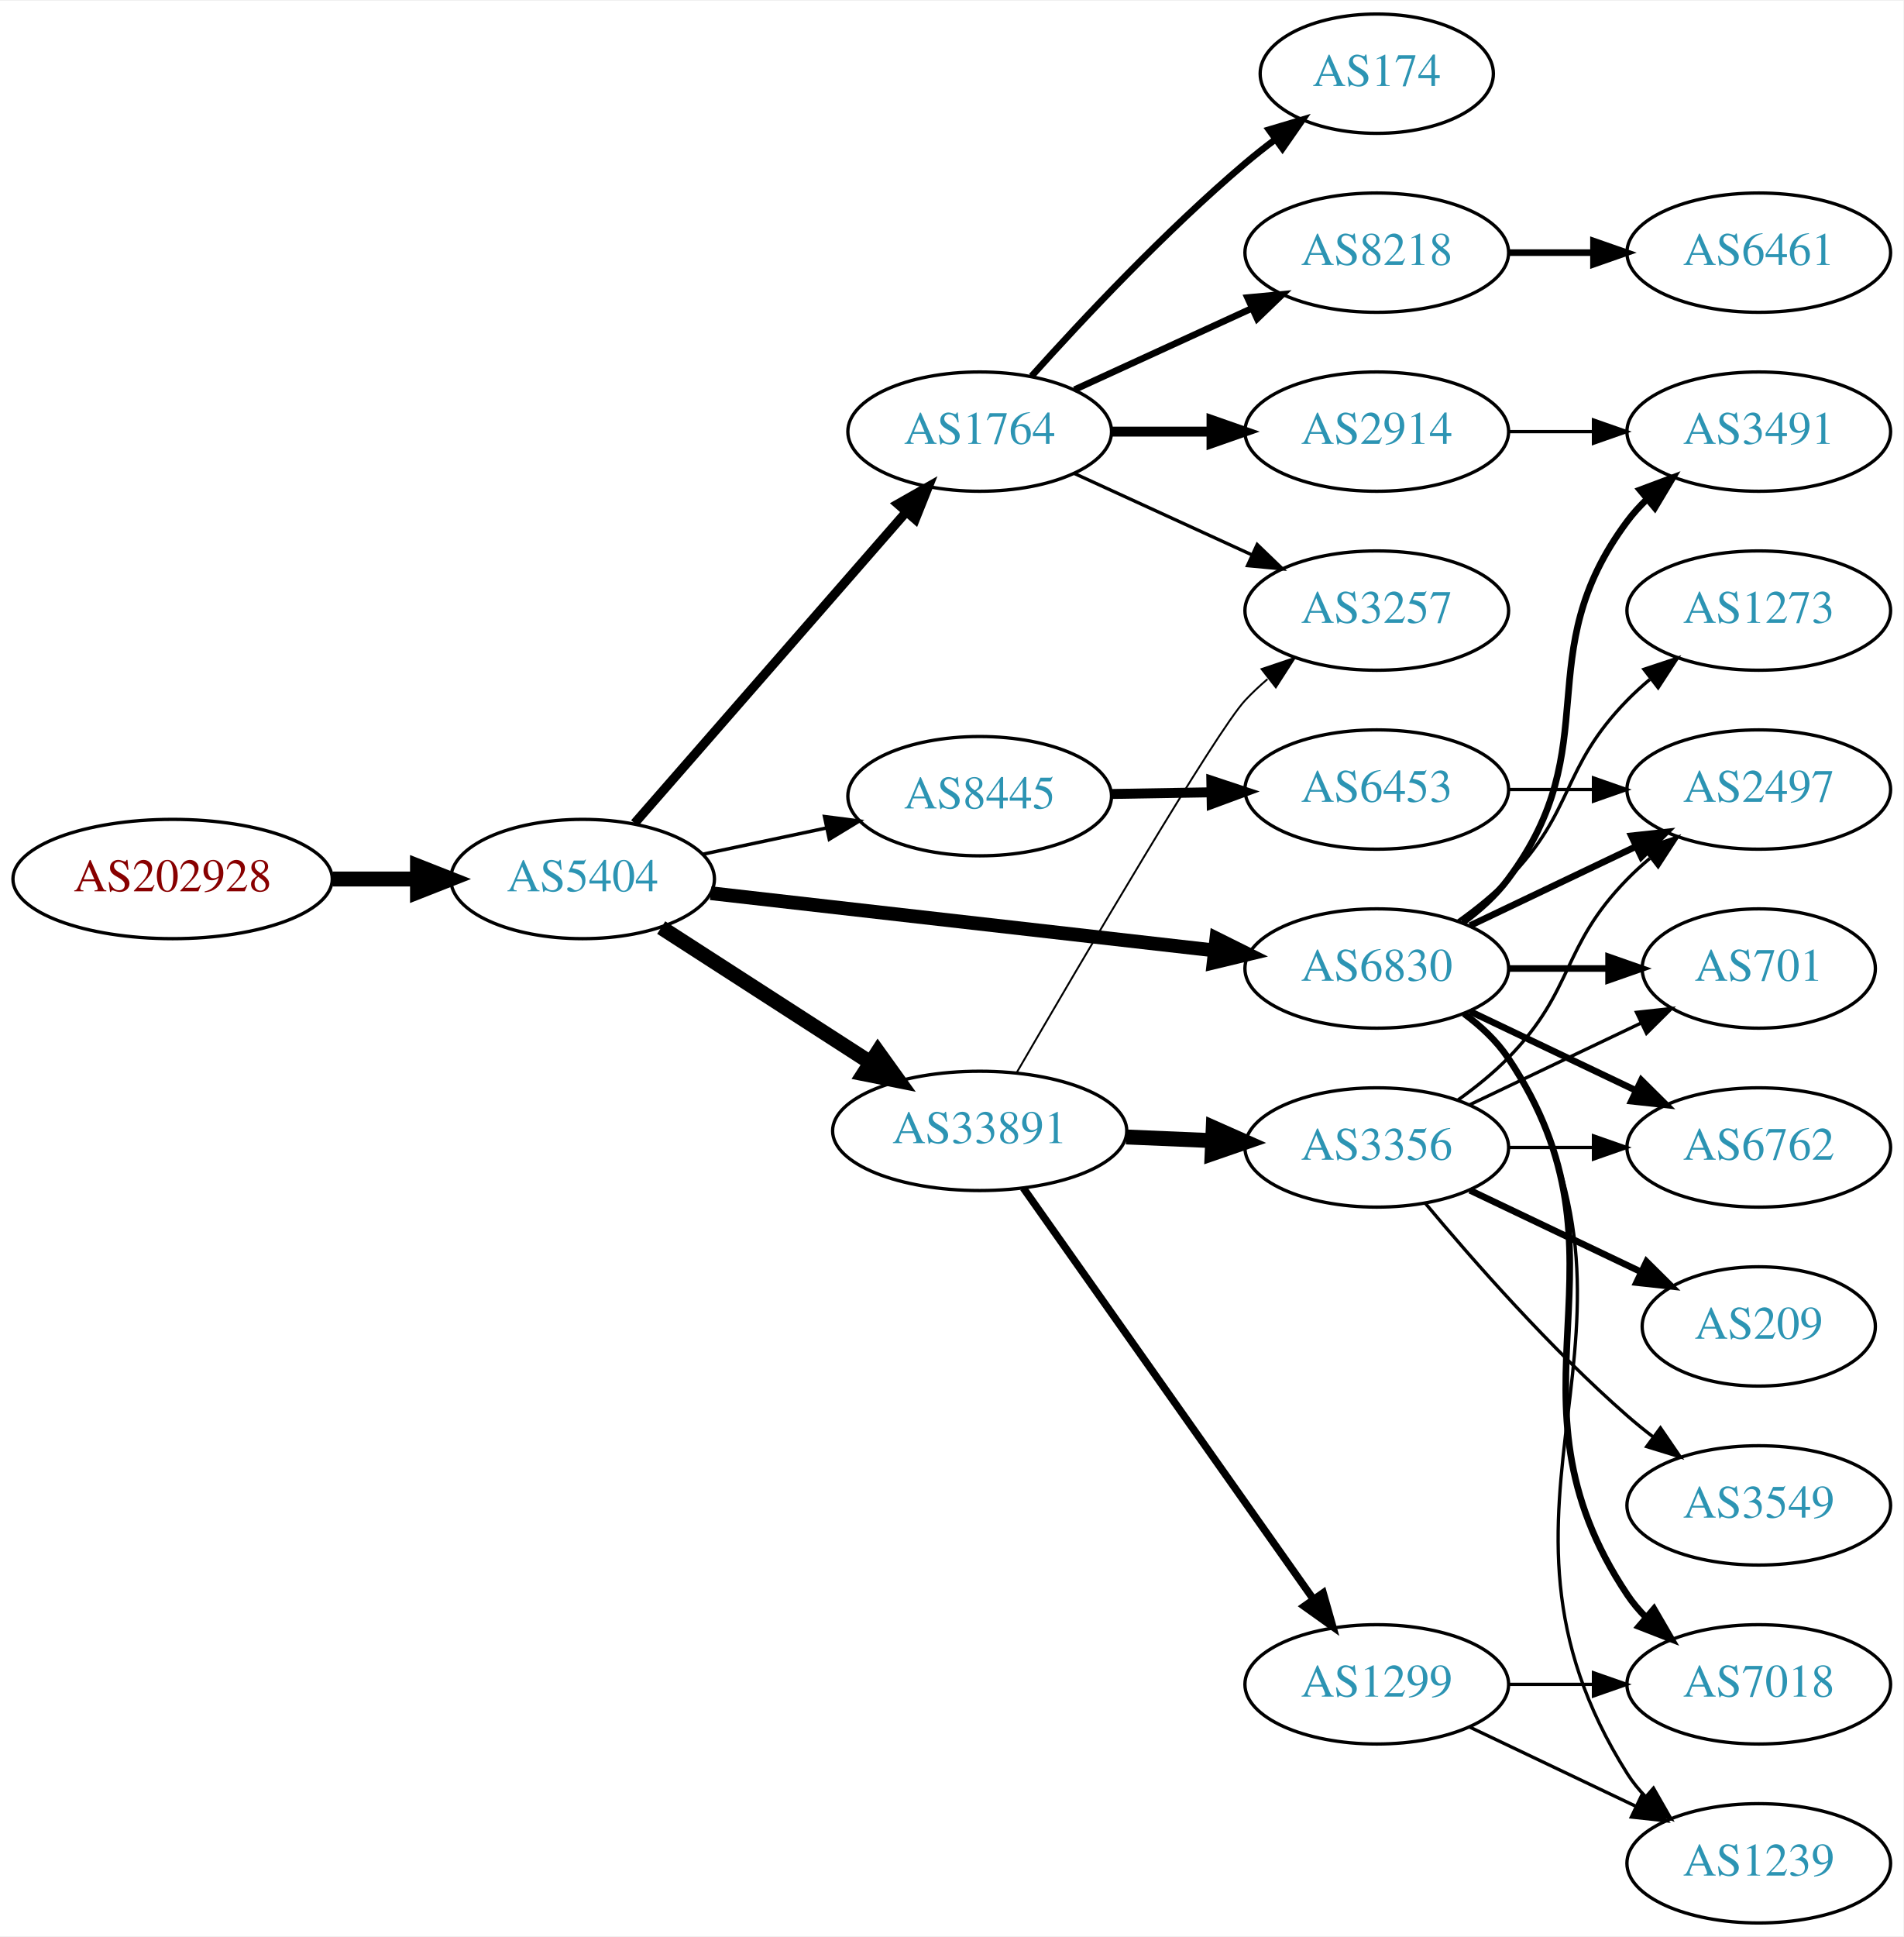
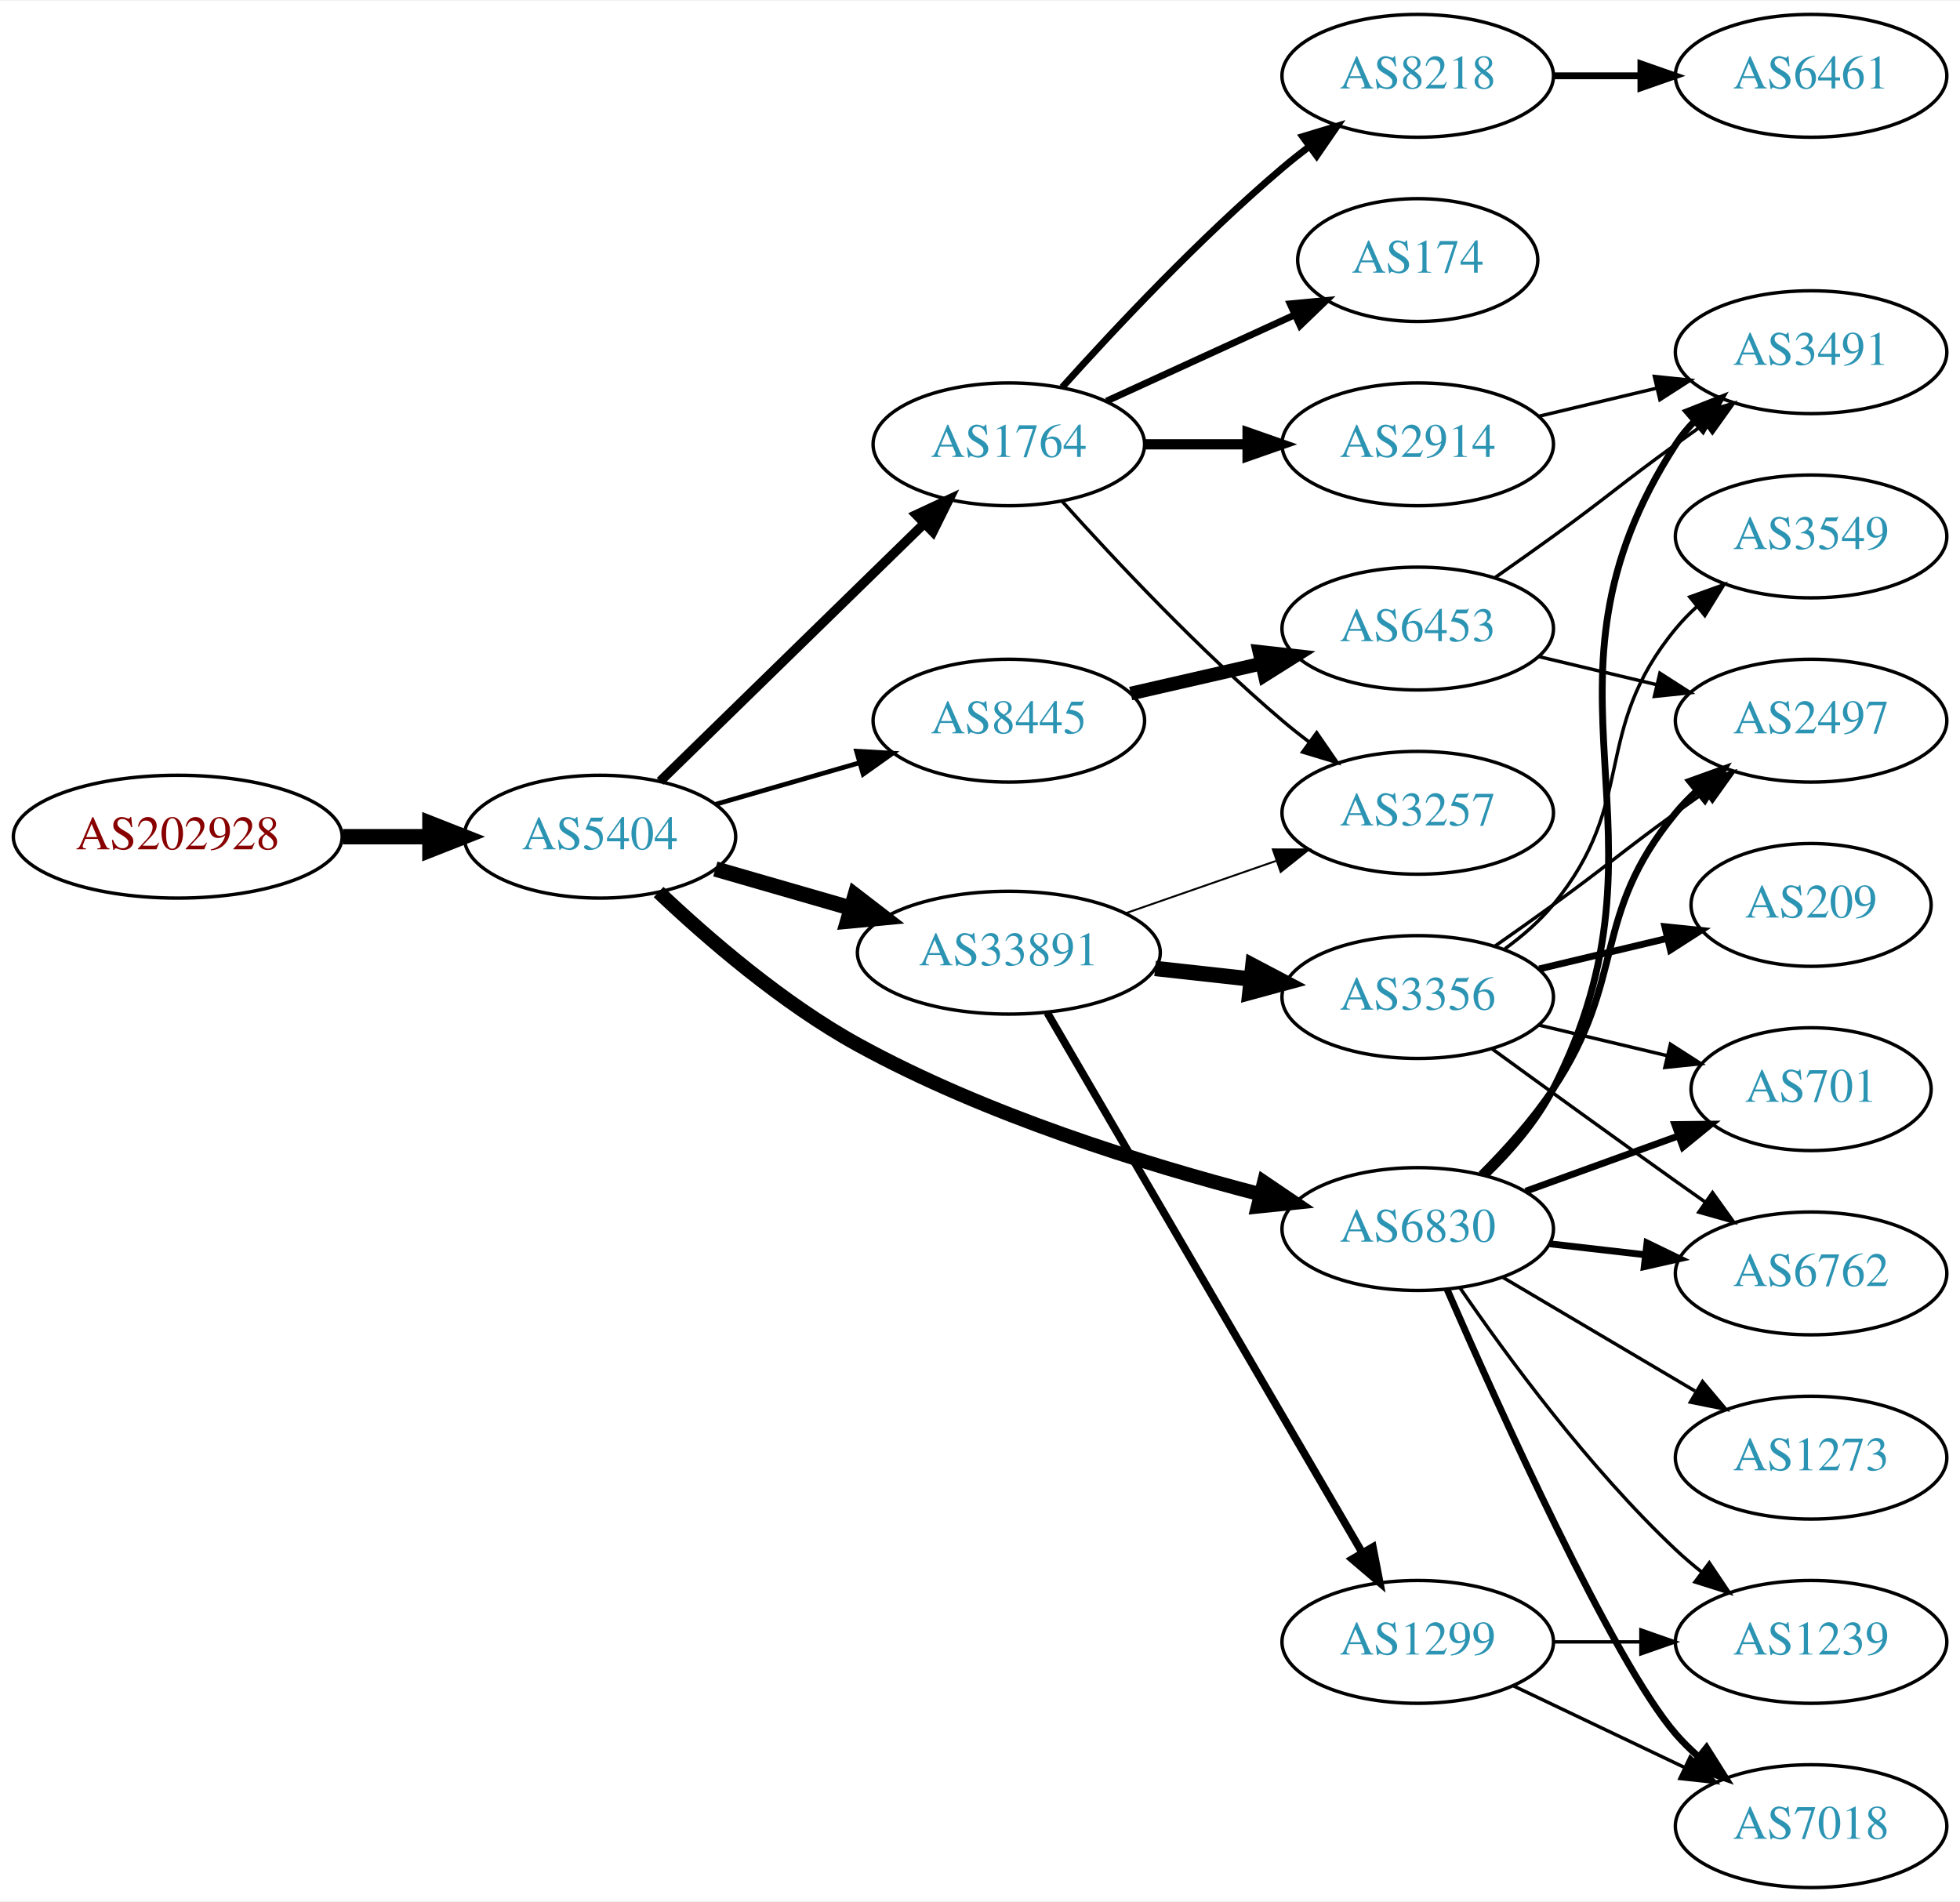
- <svg xmlns="http://www.w3.org/2000/svg" xmlns:xlink="http://www.w3.org/1999/xlink" width="574pt" height="584pt" viewBox="0.00 0.00 574.46 584.00">
-   <g id="graph0" class="graph" transform="scale(1 1) rotate(0) translate(4 580)">
-     <polygon fill="white" stroke="none" points="-4,4 -4,-580 570.463,-580 570.463,4 -4,4" />
+ <svg xmlns="http://www.w3.org/2000/svg" xmlns:xlink="http://www.w3.org/1999/xlink" width="574pt" height="557pt" viewBox="0.00 0.00 574.46 557.00">
+   <g id="graph0" class="graph" transform="scale(1 1) rotate(0) translate(4 553)">
+     <polygon fill="white" stroke="none" points="-4,4 -4,-553 570.463,-553 570.463,4 -4,4" />
    <g id="node1" class="node">
      <g id="a_node1">
        <a xlink:href="/asn/202928" xlink:title="AS202928 ~ z-ix.net [AT]">
-           <ellipse fill="#ffffff" stroke="black" cx="48.096" cy="-315" rx="48.192" ry="18" />
-           <text text-anchor="middle" x="48.096" y="-311.3" font-family="Times,serif" font-size="14.00" fill="#880000">AS202928</text>
+           <ellipse fill="#ffffff" stroke="black" cx="48.096" cy="-308" rx="48.192" ry="18" />
+           <text text-anchor="middle" x="48.096" y="-304.3" font-family="Times,serif" font-size="14.00" fill="#880000">AS202928</text>
        </a>
      </g>
    </g>
    <g id="node2" class="node">
      <g id="a_node2">
        <a xlink:href="/asn/5404" xlink:title="AS5404 ~ ASN conova communications GmbH [AT]">
-           <ellipse fill="#ffffff" stroke="black" cx="171.838" cy="-315" rx="39.794" ry="18" />
-           <text text-anchor="middle" x="171.838" y="-311.3" font-family="Times,serif" font-size="14.00" fill="#2c94b3">AS5404</text>
+           <ellipse fill="#ffffff" stroke="black" cx="171.838" cy="-308" rx="39.794" ry="18" />
+           <text text-anchor="middle" x="171.838" y="-304.3" font-family="Times,serif" font-size="14.00" fill="#2c94b3">AS5404</text>
        </a>
      </g>
    </g>
    <g id="edge1" class="edge">
-       <path fill="none" stroke="black" stroke-width="4.5" d="M96.513,-315C104.867,-315 113.577,-315 121.969,-315" />
-       <polygon fill="black" stroke="black" stroke-width="4.5" points="122.004,-318.938 132.004,-315 122.004,-311.063 122.004,-318.938" />
+       <path fill="none" stroke="black" stroke-width="4.5" d="M96.513,-308C104.867,-308 113.577,-308 121.969,-308" />
+       <polygon fill="black" stroke="black" stroke-width="4.5" points="122.004,-311.938 132.004,-308 122.004,-304.063 122.004,-311.938" />
    </g>
    <g id="node3" class="node">
      <g id="a_node3">
        <a xlink:href="/asn/1764" xlink:title="AS1764 ~ NEXTLAYER-AS [AT]">
-           <ellipse fill="#ffffff" stroke="black" cx="291.681" cy="-450" rx="39.794" ry="18" />
-           <text text-anchor="middle" x="291.681" y="-446.3" font-family="Times,serif" font-size="14.00" fill="#2c94b3">AS1764</text>
+           <ellipse fill="#ffffff" stroke="black" cx="291.681" cy="-423" rx="39.794" ry="18" />
+           <text text-anchor="middle" x="291.681" y="-419.3" font-family="Times,serif" font-size="14.00" fill="#2c94b3">AS1764</text>
        </a>
      </g>
    </g>
    <g id="edge2" class="edge">
-       <path fill="none" stroke="black" stroke-width="2.769" d="M187.525,-331.825C208.101,-355.397 245.639,-398.4 269.312,-425.52" />
-       <polygon fill="black" stroke="black" stroke-width="2.769" points="266.966,-428.155 276.179,-433.387 272.24,-423.552 266.966,-428.155" />
+       <path fill="none" stroke="black" stroke-width="2.769" d="M189.472,-324.233C209.65,-343.924 243.813,-377.263 266.8,-399.696" />
+       <polygon fill="black" stroke="black" stroke-width="2.769" points="264.53,-402.37 274.131,-406.85 269.419,-397.361 264.53,-402.37" />
    </g>
    <g id="node4" class="node">
      <g id="a_node4">
-         <a xlink:href="/asn/6830" xlink:title="AS6830 ~ LibertyGlobal [AT]">
-           <ellipse fill="#ffffff" stroke="black" cx="411.523" cy="-288" rx="39.794" ry="18" />
-           <text text-anchor="middle" x="411.523" y="-284.3" font-family="Times,serif" font-size="14.00" fill="#2c94b3">AS6830</text>
+         <a xlink:href="/asn/33891" xlink:title="AS33891 ~ CORE-BACKBONE GMBH GLOBAL NETWORK [DE]">
+           <ellipse fill="#ffffff" stroke="black" cx="291.681" cy="-274" rx="44.393" ry="18" />
+           <text text-anchor="middle" x="291.681" y="-270.3" font-family="Times,serif" font-size="14.00" fill="#2c94b3">AS33891</text>
        </a>
      </g>
    </g>
    <g id="edge3" class="edge">
-       <path fill="none" stroke="black" stroke-width="4.154" d="M210.5,-310.722C251.668,-306.045 317.732,-298.541 362.574,-293.447" />
-       <polygon fill="black" stroke="black" stroke-width="4.154" points="363.119,-297.043 372.645,-292.303 362.298,-289.82 363.119,-297.043" />
+       <path fill="none" stroke="black" stroke-width="4.5" d="M205.664,-298.529C217.929,-294.99 232.084,-290.906 245.282,-287.098" />
+       <polygon fill="black" stroke="black" stroke-width="4.5" points="246.625,-290.809 255.142,-284.254 244.442,-283.243 246.625,-290.809" />
    </g>
    <g id="node5" class="node">
      <g id="a_node5">
-         <a xlink:href="/asn/33891" xlink:title="AS33891 ~ CORE-BACKBONE GMBH GLOBAL NETWORK [DE]">
-           <ellipse fill="#ffffff" stroke="black" cx="291.681" cy="-239" rx="44.393" ry="18" />
-           <text text-anchor="middle" x="291.681" y="-235.3" font-family="Times,serif" font-size="14.00" fill="#2c94b3">AS33891</text>
+         <a xlink:href="/asn/8445" xlink:title="AS8445 ~ SALZBURG-AG-AS [AT]">
+           <ellipse fill="#ffffff" stroke="black" cx="291.681" cy="-342" rx="39.794" ry="18" />
+           <text text-anchor="middle" x="291.681" y="-338.3" font-family="Times,serif" font-size="14.00" fill="#2c94b3">AS8445</text>
        </a>
      </g>
    </g>
    <g id="edge4" class="edge">
-       <path fill="none" stroke="black" stroke-width="4.5" d="M195.559,-300.346C213.503,-288.774 238.761,-272.484 258.74,-259.599" />
-       <polygon fill="black" stroke="black" stroke-width="4.5" points="260.953,-262.858 267.222,-254.129 256.684,-256.24 260.953,-262.858" />
+       <path fill="none" stroke="black" stroke-width="1.385" d="M205.664,-317.471C218.706,-321.234 233.887,-325.614 247.781,-329.623" />
+       <polygon fill="black" stroke="black" stroke-width="1.385" points="247.044,-333.053 257.622,-332.462 248.984,-326.327 247.044,-333.053" />
    </g>
    <g id="node6" class="node">
      <g id="a_node6">
-         <a xlink:href="/asn/8445" xlink:title="AS8445 ~ SALZBURG-AG-AS [AT]">
-           <ellipse fill="#ffffff" stroke="black" cx="291.681" cy="-340" rx="39.794" ry="18" />
-           <text text-anchor="middle" x="291.681" y="-336.3" font-family="Times,serif" font-size="14.00" fill="#2c94b3">AS8445</text>
+         <a xlink:href="/asn/6830" xlink:title="AS6830 ~ LibertyGlobal [AT]">
+           <ellipse fill="#ffffff" stroke="black" cx="411.523" cy="-193" rx="39.794" ry="18" />
+           <text text-anchor="middle" x="411.523" y="-189.3" font-family="Times,serif" font-size="14.00" fill="#2c94b3">AS6830</text>
        </a>
      </g>
    </g>
    <g id="edge5" class="edge">
-       <path fill="none" stroke="black" stroke-width="1.038" d="M208.195,-322.501C219.847,-324.973 232.971,-327.757 245.267,-330.366" />
-       <polygon fill="black" stroke="black" stroke-width="1.038" points="244.84,-333.853 255.349,-332.504 246.293,-327.005 244.84,-333.853" />
+       <path fill="none" stroke="black" stroke-width="4.154" d="M189.032,-291.775C203.346,-278.207 225.337,-259.171 247.484,-247 284.902,-226.438 331.468,-211.984 365.243,-203.238" />
+       <polygon fill="black" stroke="black" stroke-width="4.154" points="366.481,-206.674 375.29,-200.707 364.705,-199.625 366.481,-206.674" />
    </g>
    <g id="node7" class="node">
      <g id="a_node7">
-         <a xlink:href="/asn/174" xlink:title="AS174 ~ Cogent Communications [US]">
-           <ellipse fill="#ffffff" stroke="black" cx="411.523" cy="-558" rx="35.194" ry="18" />
-           <text text-anchor="middle" x="411.523" y="-554.3" font-family="Times,serif" font-size="14.00" fill="#2c94b3">AS174</text>
+         <a xlink:href="/asn/8218" xlink:title="AS8218 ~ legacy Neotelecoms [FR]">
+           <ellipse fill="#ffffff" stroke="black" cx="411.523" cy="-531" rx="39.794" ry="18" />
+           <text text-anchor="middle" x="411.523" y="-527.3" font-family="Times,serif" font-size="14.00" fill="#2c94b3">AS8218</text>
        </a>
      </g>
    </g>
    <g id="edge6" class="edge">
-       <path fill="none" stroke="black" stroke-width="2" d="M307.327,-466.725C322.627,-483.765 347.725,-510.523 371.877,-531 374.729,-533.418 377.794,-535.833 380.905,-538.169" />
-       <polygon fill="black" stroke="black" stroke-width="2" points="378.978,-541.095 389.133,-544.116 383.078,-535.422 378.978,-541.095" />
+       <path fill="none" stroke="black" stroke-width="2" d="M307.327,-439.725C322.627,-456.765 347.725,-483.523 371.877,-504 374.374,-506.117 377.034,-508.232 379.746,-510.293" />
+       <polygon fill="black" stroke="black" stroke-width="2" points="377.782,-513.194 387.922,-516.266 381.912,-507.541 377.782,-513.194" />
    </g>
    <g id="node8" class="node">
      <g id="a_node8">
-         <a xlink:href="/asn/8218" xlink:title="AS8218 ~ legacy Neotelecoms [FR]">
-           <ellipse fill="#ffffff" stroke="black" cx="411.523" cy="-504" rx="39.794" ry="18" />
-           <text text-anchor="middle" x="411.523" y="-500.3" font-family="Times,serif" font-size="14.00" fill="#2c94b3">AS8218</text>
+         <a xlink:href="/asn/174" xlink:title="AS174 ~ Cogent Communications [US]">
+           <ellipse fill="#ffffff" stroke="black" cx="411.523" cy="-477" rx="35.194" ry="18" />
+           <text text-anchor="middle" x="411.523" y="-473.3" font-family="Times,serif" font-size="14.00" fill="#2c94b3">AS174</text>
        </a>
      </g>
    </g>
    <g id="edge7" class="edge">
-       <path fill="none" stroke="black" stroke-width="2" d="M320.309,-462.661C336.266,-469.973 356.537,-479.261 373.82,-487.181" />
-       <polygon fill="black" stroke="black" stroke-width="2" points="372.518,-490.435 383.067,-491.419 375.434,-484.071 372.518,-490.435" />
+       <path fill="none" stroke="black" stroke-width="2" d="M320.309,-435.661C336.726,-443.183 357.707,-452.798 375.304,-460.861" />
+       <polygon fill="black" stroke="black" stroke-width="2" points="374.132,-464.174 384.681,-465.158 377.048,-457.811 374.132,-464.174" />
    </g>
    <g id="node9" class="node">
      <g id="a_node9">
        <a xlink:href="/asn/2914" xlink:title="AS2914 ~ NTT America, Inc. [US]">
-           <ellipse fill="#ffffff" stroke="black" cx="411.523" cy="-450" rx="39.794" ry="18" />
-           <text text-anchor="middle" x="411.523" y="-446.3" font-family="Times,serif" font-size="14.00" fill="#2c94b3">AS2914</text>
+           <ellipse fill="#ffffff" stroke="black" cx="411.523" cy="-423" rx="39.794" ry="18" />
+           <text text-anchor="middle" x="411.523" y="-419.3" font-family="Times,serif" font-size="14.00" fill="#2c94b3">AS2914</text>
        </a>
      </g>
    </g>
    <g id="edge8" class="edge">
-       <path fill="none" stroke="black" stroke-width="3" d="M331.593,-450C341.146,-450 351.496,-450 361.459,-450" />
-       <polygon fill="black" stroke="black" stroke-width="3" points="361.651,-453.5 371.651,-450 361.651,-446.5 361.651,-453.5" />
+       <path fill="none" stroke="black" stroke-width="3" d="M331.593,-423C341.146,-423 351.496,-423 361.459,-423" />
+       <polygon fill="black" stroke="black" stroke-width="3" points="361.651,-426.5 371.651,-423 361.651,-419.5 361.651,-426.5" />
    </g>
    <g id="node10" class="node">
      <g id="a_node10">
        <a xlink:href="/asn/3257" xlink:title="AS3257 ~ GTT [DE]">
-           <ellipse fill="#ffffff" stroke="black" cx="411.523" cy="-396" rx="39.794" ry="18" />
-           <text text-anchor="middle" x="411.523" y="-392.3" font-family="Times,serif" font-size="14.00" fill="#2c94b3">AS3257</text>
+           <ellipse fill="#ffffff" stroke="black" cx="411.523" cy="-315" rx="39.794" ry="18" />
+           <text text-anchor="middle" x="411.523" y="-311.3" font-family="Times,serif" font-size="14.00" fill="#2c94b3">AS3257</text>
        </a>
      </g>
    </g>
    <g id="edge9" class="edge">
-       <path fill="none" stroke="black" d="M320.309,-437.339C336.266,-430.027 356.537,-420.739 373.82,-412.819" />
-       <polygon fill="black" stroke="black" points="375.434,-415.929 383.067,-408.581 372.518,-409.565 375.434,-415.929" />
-     </g>
-     <g id="node11" class="node">
-       <g id="a_node11">
+       <path fill="none" stroke="black" d="M307.327,-406.275C322.627,-389.235 347.725,-362.477 371.877,-342 374.374,-339.883 377.034,-337.768 379.746,-335.707" />
+       <polygon fill="black" stroke="black" points="381.912,-338.459 387.922,-329.734 377.782,-332.806 381.912,-338.459" />
+     </g>
+     <g id="edge11" class="edge">
+       <path fill="none" stroke="black" stroke-width="0.562" d="M325.82,-285.53C339.537,-290.302 355.577,-295.883 369.986,-300.896" />
+       <polygon fill="black" stroke="black" stroke-width="0.562" points="369.058,-304.279 379.653,-304.26 371.358,-297.668 369.058,-304.279" />
+     </g>
+     <g id="node12" class="node">
+       <g id="a_node12">
+         <a xlink:href="/asn/3356" xlink:title="AS3356 ~ Level 3 Parent, LLC [US]">
+           <ellipse fill="#ffffff" stroke="black" cx="411.523" cy="-261" rx="39.794" ry="18" />
+           <text text-anchor="middle" x="411.523" y="-257.3" font-family="Times,serif" font-size="14.00" fill="#2c94b3">AS3356</text>
+         </a>
+       </g>
+     </g>
+     <g id="edge12" class="edge">
+       <path fill="none" stroke="black" stroke-width="4.5" d="M334.559,-269.38C343.596,-268.383 353.217,-267.322 362.468,-266.301" />
+       <polygon fill="black" stroke="black" stroke-width="4.5" points="363.197,-270.182 372.705,-265.172 362.334,-262.355 363.197,-270.182" />
+     </g>
+     <g id="node13" class="node">
+       <g id="a_node13">
+         <a xlink:href="/asn/1299" xlink:title="AS1299 ~ Telia Carrier [EU]">
+           <ellipse fill="#ffffff" stroke="black" cx="411.523" cy="-72" rx="39.794" ry="18" />
+           <text text-anchor="middle" x="411.523" y="-68.3" font-family="Times,serif" font-size="14.00" fill="#2c94b3">AS1299</text>
+         </a>
+       </g>
+     </g>
+     <g id="edge13" class="edge">
+       <path fill="none" stroke="black" stroke-width="2.25" d="M302.932,-256.427C323.704,-220.821 370.852,-140.002 395.254,-98.173" />
+       <polygon fill="black" stroke="black" stroke-width="2.25" points="398.363,-99.79 400.379,-89.388 392.317,-96.262 398.363,-99.79" />
+     </g>
+     <g id="node20" class="node">
+       <g id="a_node20">
+         <a xlink:href="/asn/6453" xlink:title="AS6453 ~ TATA COMMUNICATIONS (AMERICA) INC [US]">
+           <ellipse fill="#ffffff" stroke="black" cx="411.523" cy="-369" rx="39.794" ry="18" />
+           <text text-anchor="middle" x="411.523" y="-365.3" font-family="Times,serif" font-size="14.00" fill="#2c94b3">AS6453</text>
+         </a>
+       </g>
+     </g>
+     <g id="edge20" class="edge">
+       <path fill="none" stroke="black" stroke-width="4" d="M327.4,-349.955C339.4,-352.704 353.021,-355.825 365.713,-358.733" />
+       <polygon fill="black" stroke="black" stroke-width="4" points="365.116,-362.187 375.645,-361.009 366.679,-355.364 365.116,-362.187" />
+     </g>
+     <g id="node14" class="node">
+       <g id="a_node14">
+         <a xlink:href="/asn/3491" xlink:title="AS3491 ~ PCCW Global, Inc. [US]">
+           <ellipse fill="#ffffff" stroke="black" cx="526.816" cy="-450" rx="39.794" ry="18" />
+           <text text-anchor="middle" x="526.816" y="-446.3" font-family="Times,serif" font-size="14.00" fill="#2c94b3">AS3491</text>
+         </a>
+       </g>
+     </g>
+     <g id="edge23" class="edge">
+       <path fill="none" stroke="black" stroke-width="2" d="M431.522,-208.831C438.737,-215.824 446.366,-224.591 451.17,-234 490.051,-310.159 440.695,-351.222 487.17,-423 488.754,-425.448 490.646,-427.737 492.73,-429.864" />
+       <polygon fill="black" stroke="black" stroke-width="2" points="490.523,-432.584 500.38,-436.47 495.098,-427.285 490.523,-432.584" />
+     </g>
+     <g id="node16" class="node">
+       <g id="a_node16">
        <a xlink:href="/asn/2497" xlink:title="AS2497 ~ Internet Initiative Japan Inc. [JP]">
          <ellipse fill="#ffffff" stroke="black" cx="526.816" cy="-342" rx="39.794" ry="18" />
          <text text-anchor="middle" x="526.816" y="-338.3" font-family="Times,serif" font-size="14.00" fill="#2c94b3">AS2497</text>
        </a>
      </g>
    </g>
+     <g id="edge25" class="edge">
+       <path fill="none" stroke="black" stroke-width="2" d="M430.08,-209.054C437.236,-216.212 445.21,-225.041 451.17,-234 472.991,-266.8 462.105,-284.606 487.17,-315 489.025,-317.25 491.112,-319.396 493.331,-321.424" />
+       <polygon fill="black" stroke="black" stroke-width="2" points="491.266,-324.256 501.235,-327.844 495.679,-318.823 491.266,-324.256" />
+     </g>
+     <g id="node17" class="node">
+       <g id="a_node17">
+         <a xlink:href="/asn/6762" xlink:title="AS6762 ~ TELECOM ITALIA SPARKLE S.p.A. [IT]">
+           <ellipse fill="#ffffff" stroke="black" cx="526.816" cy="-180" rx="39.794" ry="18" />
+           <text text-anchor="middle" x="526.816" y="-176.3" font-family="Times,serif" font-size="14.00" fill="#2c94b3">AS6762</text>
+         </a>
+       </g>
+     </g>
+     <g id="edge26" class="edge">
+       <path fill="none" stroke="black" stroke-width="2" d="M450.248,-188.671C459.229,-187.641 468.928,-186.528 478.286,-185.454" />
+       <polygon fill="black" stroke="black" stroke-width="2" points="478.72,-188.927 488.256,-184.31 477.922,-181.973 478.72,-188.927" />
+     </g>
+     <g id="node19" class="node">
+       <g id="a_node19">
+         <a xlink:href="/asn/701" xlink:title="AS701 ~ UUNET [US]">
+           <ellipse fill="#ffffff" stroke="black" cx="526.816" cy="-234" rx="35.194" ry="18" />
+           <text text-anchor="middle" x="526.816" y="-230.3" font-family="Times,serif" font-size="14.00" fill="#2c94b3">AS701</text>
+         </a>
+       </g>
+     </g>
+     <g id="edge21" class="edge">
+       <path fill="none" stroke="black" stroke-width="2" d="M443.182,-204.095C456.919,-209.067 473.259,-214.98 487.768,-220.231" />
+       <polygon fill="black" stroke="black" stroke-width="2" points="486.872,-223.628 497.466,-223.74 489.254,-217.046 486.872,-223.628" />
+     </g>
+     <g id="node21" class="node">
+       <g id="a_node21">
+         <a xlink:href="/asn/1239" xlink:title="AS1239 ~ Sprint [US]">
+           <ellipse fill="#ffffff" stroke="black" cx="526.816" cy="-72" rx="39.794" ry="18" />
+           <text text-anchor="middle" x="526.816" y="-68.3" font-family="Times,serif" font-size="14.00" fill="#2c94b3">AS1239</text>
+         </a>
+       </g>
+     </g>
+     <g id="edge22" class="edge">
+       <path fill="none" stroke="black" d="M423.88,-175.817C437.489,-155.972 461.667,-122.985 487.17,-99 489.554,-96.757 492.138,-94.556 494.799,-92.438" />
+       <polygon fill="black" stroke="black" points="496.988,-95.171 502.896,-86.377 492.793,-89.567 496.988,-95.171" />
+     </g>
+     <g id="node22" class="node">
+       <g id="a_node22">
+         <a xlink:href="/asn/7018" xlink:title="AS7018 ~ AT&amp;T Services, Inc. [US]">
+           <ellipse fill="#ffffff" stroke="black" cx="526.816" cy="-18" rx="39.794" ry="18" />
+           <text text-anchor="middle" x="526.816" y="-14.3" font-family="Times,serif" font-size="14.00" fill="#2c94b3">AS7018</text>
+         </a>
+       </g>
+     </g>
+     <g id="edge24" class="edge">
+       <path fill="none" stroke="black" stroke-width="2" d="M420.088,-175.407C435.101,-140.977 468.794,-66.204 487.17,-45 489.129,-42.739 491.318,-40.572 493.629,-38.52" />
+       <polygon fill="black" stroke="black" stroke-width="2" points="496.165,-40.976 501.81,-32.011 491.806,-35.498 496.165,-40.976" />
+     </g>
+     <g id="node23" class="node">
+       <g id="a_node23">
+         <a xlink:href="/asn/1273" xlink:title="AS1273 ~ Vodafone Group PLC [EU]">
+           <ellipse fill="#ffffff" stroke="black" cx="526.816" cy="-126" rx="39.794" ry="18" />
+           <text text-anchor="middle" x="526.816" y="-122.3" font-family="Times,serif" font-size="14.00" fill="#2c94b3">AS1273</text>
+         </a>
+       </g>
+     </g>
+     <g id="edge27" class="edge">
+       <path fill="none" stroke="black" d="M436.55,-178.791C452.922,-169.109 474.809,-156.165 492.813,-145.518" />
+       <polygon fill="black" stroke="black" points="494.998,-148.292 501.824,-140.188 491.435,-142.266 494.998,-148.292" />
+     </g>
+     <g id="node11" class="node">
+       <g id="a_node11">
+         <a xlink:href="/asn/6461" xlink:title="AS6461 ~ Zayo Bandwidth [US]">
+           <ellipse fill="#ffffff" stroke="black" cx="526.816" cy="-531" rx="39.794" ry="18" />
+           <text text-anchor="middle" x="526.816" y="-527.3" font-family="Times,serif" font-size="14.00" fill="#2c94b3">AS6461</text>
+         </a>
+       </g>
+     </g>
    <g id="edge10" class="edge">
-       <path fill="none" stroke="black" stroke-width="2" d="M439.66,-300.934C454.654,-308.081 473.475,-317.052 489.698,-324.785" />
-       <polygon fill="black" stroke="black" stroke-width="2" points="488.368,-328.028 498.901,-329.171 491.38,-321.709 488.368,-328.028" />
-     </g>
-     <g id="node12" class="node">
-       <g id="a_node12">
-         <a xlink:href="/asn/701" xlink:title="AS701 ~ UUNET [US]">
-           <ellipse fill="#ffffff" stroke="black" cx="526.816" cy="-288" rx="35.194" ry="18" />
-           <text text-anchor="middle" x="526.816" y="-284.3" font-family="Times,serif" font-size="14.00" fill="#2c94b3">AS701</text>
-         </a>
-       </g>
-     </g>
-     <g id="edge11" class="edge">
-       <path fill="none" stroke="black" stroke-width="2" d="M451.195,-288C460.901,-288 471.391,-288 481.354,-288" />
-       <polygon fill="black" stroke="black" stroke-width="2" points="481.491,-291.5 491.491,-288 481.49,-284.5 481.491,-291.5" />
-     </g>
-     <g id="node13" class="node">
-       <g id="a_node13">
-         <a xlink:href="/asn/6762" xlink:title="AS6762 ~ TELECOM ITALIA SPARKLE S.p.A. [IT]">
-           <ellipse fill="#ffffff" stroke="black" cx="526.816" cy="-234" rx="39.794" ry="18" />
-           <text text-anchor="middle" x="526.816" y="-230.3" font-family="Times,serif" font-size="14.00" fill="#2c94b3">AS6762</text>
-         </a>
-       </g>
-     </g>
-     <g id="edge12" class="edge">
-       <path fill="none" stroke="black" stroke-width="2" d="M439.66,-275.066C454.654,-267.919 473.475,-258.948 489.698,-251.215" />
-       <polygon fill="black" stroke="black" stroke-width="2" points="491.38,-254.291 498.901,-246.829 488.368,-247.972 491.38,-254.291" />
-     </g>
-     <g id="node14" class="node">
-       <g id="a_node14">
-         <a xlink:href="/asn/7018" xlink:title="AS7018 ~ AT&amp;T Services, Inc. [US]">
-           <ellipse fill="#ffffff" stroke="black" cx="526.816" cy="-72" rx="39.794" ry="18" />
-           <text text-anchor="middle" x="526.816" y="-68.3" font-family="Times,serif" font-size="14.00" fill="#2c94b3">AS7018</text>
-         </a>
-       </g>
-     </g>
-     <g id="edge13" class="edge">
-       <path fill="none" stroke="black" stroke-width="2" d="M437.842,-274.393C442.898,-270.649 447.71,-266.169 451.17,-261 492.194,-199.706 446.145,-160.294 487.17,-99 488.791,-96.577 490.71,-94.305 492.812,-92.19" />
-       <polygon fill="black" stroke="black" stroke-width="2" points="495.179,-94.771 500.497,-85.607 490.625,-89.454 495.179,-94.771" />
+       <path fill="none" stroke="black" stroke-width="2" d="M451.195,-531C459.398,-531 468.162,-531 476.694,-531" />
+       <polygon fill="black" stroke="black" stroke-width="2" points="476.934,-534.5 486.934,-531 476.933,-527.5 476.934,-534.5" />
+     </g>
+     <g id="edge14" class="edge">
+       <path fill="none" stroke="black" d="M447.13,-431.248C458.002,-433.838 470.156,-436.735 481.598,-439.462" />
+       <polygon fill="black" stroke="black" points="480.882,-442.889 491.421,-441.803 482.505,-436.08 480.882,-442.889" />
    </g>
    <g id="node15" class="node">
      <g id="a_node15">
-         <a xlink:href="/asn/3491" xlink:title="AS3491 ~ PCCW Global, Inc. [US]">
-           <ellipse fill="#ffffff" stroke="black" cx="526.816" cy="-450" rx="39.794" ry="18" />
-           <text text-anchor="middle" x="526.816" y="-446.3" font-family="Times,serif" font-size="14.00" fill="#2c94b3">AS3491</text>
-         </a>
-       </g>
-     </g>
-     <g id="edge14" class="edge">
-       <path fill="none" stroke="black" stroke-width="2" d="M437.454,-301.882C442.53,-305.611 447.448,-310.016 451.17,-315 481.441,-355.542 456.898,-382.458 487.17,-423 488.914,-425.336 490.921,-427.545 493.085,-429.617" />
-       <polygon fill="black" stroke="black" stroke-width="2" points="490.963,-432.405 500.885,-436.118 495.444,-427.027 490.963,-432.405" />
-     </g>
-     <g id="node16" class="node">
-       <g id="a_node16">
-         <a xlink:href="/asn/1239" xlink:title="AS1239 ~ Sprint [US]">
-           <ellipse fill="#ffffff" stroke="black" cx="526.816" cy="-18" rx="39.794" ry="18" />
-           <text text-anchor="middle" x="526.816" y="-14.3" font-family="Times,serif" font-size="14.00" fill="#2c94b3">AS1239</text>
+         <a xlink:href="/asn/3549" xlink:title="AS3549 ~ Level 3 Parent, LLC [US]">
+           <ellipse fill="#ffffff" stroke="black" cx="526.816" cy="-396" rx="39.794" ry="18" />
+           <text text-anchor="middle" x="526.816" y="-392.3" font-family="Times,serif" font-size="14.00" fill="#2c94b3">AS3549</text>
        </a>
      </g>
    </g>
    <g id="edge15" class="edge">
-       <path fill="none" stroke="black" d="M438.049,-274.528C443.094,-270.777 447.849,-266.26 451.17,-261 503.119,-178.7 435.22,-127.3 487.17,-45 488.726,-42.534 490.598,-40.232 492.667,-38.095" />
-       <polygon fill="black" stroke="black" points="495.036,-40.673 500.29,-31.473 490.446,-35.389 495.036,-40.673" />
-     </g>
-     <g id="node17" class="node">
-       <g id="a_node17">
-         <a xlink:href="/asn/1273" xlink:title="AS1273 ~ Vodafone Group PLC [EU]">
-           <ellipse fill="#ffffff" stroke="black" cx="526.816" cy="-396" rx="39.794" ry="18" />
-           <text text-anchor="middle" x="526.816" y="-392.3" font-family="Times,serif" font-size="14.00" fill="#2c94b3">AS1273</text>
-         </a>
-       </g>
+       <path fill="none" stroke="black" d="M437.104,-275.156C442.198,-278.872 447.212,-283.201 451.17,-288 476.234,-318.394 462.105,-338.606 487.17,-369 489.025,-371.25 491.112,-373.396 493.331,-375.424" />
+       <polygon fill="black" stroke="black" points="491.266,-378.256 501.235,-381.844 495.679,-372.823 491.266,-378.256" />
    </g>
    <g id="edge16" class="edge">
-       <path fill="none" stroke="black" d="M436.117,-302.389C441.373,-306.148 446.705,-310.437 451.17,-315 471.342,-335.617 466.997,-348.383 487.17,-369 489.262,-371.139 491.546,-373.218 493.922,-375.21" />
-       <polygon fill="black" stroke="black" points="492.166,-378.275 502.222,-381.611 496.441,-372.732 492.166,-378.275" />
-     </g>
-     <g id="edge19" class="edge">
-       <path fill="none" stroke="black" stroke-width="0.562" d="M302.822,-256.538C322.146,-289.818 363.102,-359.657 371.877,-369 373.925,-371.181 376.177,-373.29 378.532,-375.303" />
-       <polygon fill="black" stroke="black" stroke-width="0.562" points="376.754,-378.354 386.793,-381.741 381.057,-372.833 376.754,-378.354" />
+       <path fill="none" stroke="black" d="M434.28,-276.009C439.815,-279.879 445.733,-284.064 451.17,-288 467.369,-299.729 470.97,-303.271 487.17,-315 489.973,-317.029 492.904,-319.125 495.845,-321.21" />
+       <polygon fill="black" stroke="black" points="493.867,-324.097 504.059,-326.991 497.896,-318.373 493.867,-324.097" />
+     </g>
+     <g id="edge17" class="edge">
+       <path fill="none" stroke="black" d="M433.371,-245.778C448.305,-234.909 468.919,-219.975 487.17,-207 489.99,-204.995 492.933,-202.915 495.881,-200.841" />
+       <polygon fill="black" stroke="black" points="497.927,-203.681 504.106,-195.074 493.908,-197.95 497.927,-203.681" />
    </g>
    <g id="node18" class="node">
      <g id="a_node18">
-         <a xlink:href="/asn/3356" xlink:title="AS3356 ~ Level 3 Parent, LLC [US]">
-           <ellipse fill="#ffffff" stroke="black" cx="411.523" cy="-234" rx="39.794" ry="18" />
-           <text text-anchor="middle" x="411.523" y="-230.3" font-family="Times,serif" font-size="14.00" fill="#2c94b3">AS3356</text>
-         </a>
-       </g>
-     </g>
-     <g id="edge17" class="edge">
-       <path fill="none" stroke="black" stroke-width="4.5" d="M335.892,-237.167C344.298,-236.81 353.164,-236.434 361.735,-236.07" />
-       <polygon fill="black" stroke="black" stroke-width="4.5" points="362.169,-239.993 371.993,-235.635 361.835,-232.125 362.169,-239.993" />
-     </g>
-     <g id="node19" class="node">
-       <g id="a_node19">
-         <a xlink:href="/asn/1299" xlink:title="AS1299 ~ Telia Carrier [EU]">
-           <ellipse fill="#ffffff" stroke="black" cx="411.523" cy="-72" rx="39.794" ry="18" />
-           <text text-anchor="middle" x="411.523" y="-68.3" font-family="Times,serif" font-size="14.00" fill="#2c94b3">AS1299</text>
+         <a xlink:href="/asn/209" xlink:title="AS209 ~ CenturyLink Communications, LLC [US]">
+           <ellipse fill="#ffffff" stroke="black" cx="526.816" cy="-288" rx="35.194" ry="18" />
+           <text text-anchor="middle" x="526.816" y="-284.3" font-family="Times,serif" font-size="14.00" fill="#2c94b3">AS209</text>
        </a>
      </g>
    </g>
    <g id="edge18" class="edge">
-       <path fill="none" stroke="black" stroke-width="2.25" d="M304.848,-221.757C325.577,-192.381 367.853,-132.47 392.181,-97.993" />
-       <polygon fill="black" stroke="black" stroke-width="2.25" points="395.339,-99.588 398.245,-89.399 389.62,-95.552 395.339,-99.588" />
-     </g>
-     <g id="node23" class="node">
-       <g id="a_node23">
-         <a xlink:href="/asn/6453" xlink:title="AS6453 ~ TATA COMMUNICATIONS (AMERICA) INC [US]">
-           <ellipse fill="#ffffff" stroke="black" cx="411.523" cy="-342" rx="39.794" ry="18" />
-           <text text-anchor="middle" x="411.523" y="-338.3" font-family="Times,serif" font-size="14.00" fill="#2c94b3">AS6453</text>
-         </a>
-       </g>
+       <path fill="none" stroke="black" stroke-width="2" d="M447.13,-269.248C458.925,-272.058 472.229,-275.229 484.497,-278.153" />
+       <polygon fill="black" stroke="black" stroke-width="2" points="483.963,-281.624 494.502,-280.537 485.586,-274.814 483.963,-281.624" />
+     </g>
+     <g id="edge19" class="edge">
+       <path fill="none" stroke="black" d="M447.13,-252.752C458.925,-249.942 472.229,-246.771 484.497,-243.847" />
+       <polygon fill="black" stroke="black" points="485.586,-247.186 494.502,-241.463 483.963,-240.376 485.586,-247.186" />
    </g>
    <g id="edge28" class="edge">
-       <path fill="none" stroke="black" stroke-width="3" d="M331.593,-340.66C341.146,-340.823 351.496,-340.998 361.459,-341.167" />
-       <polygon fill="black" stroke="black" stroke-width="3" points="361.593,-344.67 371.651,-341.34 361.712,-337.671 361.593,-344.67" />
-     </g>
-     <g id="node22" class="node">
-       <g id="a_node22">
-         <a xlink:href="/asn/6461" xlink:title="AS6461 ~ Zayo Bandwidth [US]">
-           <ellipse fill="#ffffff" stroke="black" cx="526.816" cy="-504" rx="39.794" ry="18" />
-           <text text-anchor="middle" x="526.816" y="-500.3" font-family="Times,serif" font-size="14.00" fill="#2c94b3">AS6461</text>
-         </a>
-       </g>
-     </g>
-     <g id="edge27" class="edge">
-       <path fill="none" stroke="black" stroke-width="2" d="M451.195,-504C459.398,-504 468.162,-504 476.694,-504" />
-       <polygon fill="black" stroke="black" stroke-width="2" points="476.934,-507.5 486.934,-504 476.933,-500.5 476.934,-507.5" />
-     </g>
-     <g id="edge30" class="edge">
-       <path fill="none" stroke="black" d="M451.195,-450C459.398,-450 468.162,-450 476.694,-450" />
-       <polygon fill="black" stroke="black" points="476.934,-453.5 486.934,-450 476.933,-446.5 476.934,-453.5" />
-     </g>
-     <g id="edge20" class="edge">
-       <path fill="none" stroke="black" d="M436.117,-248.389C441.373,-252.148 446.705,-256.437 451.17,-261 471.342,-281.617 466.997,-294.383 487.17,-315 489.262,-317.139 491.546,-319.218 493.922,-321.21" />
-       <polygon fill="black" stroke="black" points="492.166,-324.275 502.222,-327.611 496.441,-318.732 492.166,-324.275" />
-     </g>
-     <g id="edge22" class="edge">
-       <path fill="none" stroke="black" d="M439.66,-246.934C455.091,-254.29 474.577,-263.577 491.112,-271.459" />
-       <polygon fill="black" stroke="black" points="489.921,-274.768 500.454,-275.911 492.933,-268.449 489.921,-274.768" />
-     </g>
-     <g id="edge24" class="edge">
-       <path fill="none" stroke="black" d="M451.195,-234C459.398,-234 468.162,-234 476.694,-234" />
-       <polygon fill="black" stroke="black" points="476.934,-237.5 486.934,-234 476.933,-230.5 476.934,-237.5" />
-     </g>
-     <g id="node20" class="node">
-       <g id="a_node20">
-         <a xlink:href="/asn/209" xlink:title="AS209 ~ CenturyLink Communications, LLC [US]">
-           <ellipse fill="#ffffff" stroke="black" cx="526.816" cy="-180" rx="35.194" ry="18" />
-           <text text-anchor="middle" x="526.816" y="-176.3" font-family="Times,serif" font-size="14.00" fill="#2c94b3">AS209</text>
-         </a>
-       </g>
-     </g>
-     <g id="edge21" class="edge">
-       <path fill="none" stroke="black" stroke-width="2" d="M439.66,-221.066C455.091,-213.71 474.577,-204.423 491.112,-196.541" />
-       <polygon fill="black" stroke="black" stroke-width="2" points="492.933,-199.551 500.454,-192.089 489.921,-193.232 492.933,-199.551" />
-     </g>
-     <g id="node21" class="node">
-       <g id="a_node21">
-         <a xlink:href="/asn/3549" xlink:title="AS3549 ~ Level 3 Parent, LLC [US]">
-           <ellipse fill="#ffffff" stroke="black" cx="526.816" cy="-126" rx="39.794" ry="18" />
-           <text text-anchor="middle" x="526.816" y="-122.3" font-family="Times,serif" font-size="14.00" fill="#2c94b3">AS3549</text>
-         </a>
-       </g>
-     </g>
-     <g id="edge23" class="edge">
-       <path fill="none" stroke="black" d="M426.153,-217.183C440.436,-200.071 463.982,-173.255 487.17,-153 489.635,-150.846 492.274,-148.706 494.971,-146.628" />
-       <polygon fill="black" stroke="black" points="497.144,-149.375 503.125,-140.63 492.996,-143.736 497.144,-149.375" />
-     </g>
-     <g id="edge26" class="edge">
      <path fill="none" stroke="black" d="M451.195,-72C459.398,-72 468.162,-72 476.694,-72" />
      <polygon fill="black" stroke="black" points="476.934,-75.5 486.934,-72 476.933,-68.5 476.934,-75.5" />
    </g>
-     <g id="edge25" class="edge">
+     <g id="edge29" class="edge">
      <path fill="none" stroke="black" d="M439.66,-59.066C454.654,-51.919 473.475,-42.948 489.698,-35.215" />
      <polygon fill="black" stroke="black" points="491.38,-38.291 498.901,-30.829 488.368,-31.972 491.38,-38.291" />
    </g>
-     <g id="edge29" class="edge">
-       <path fill="none" stroke="black" d="M451.195,-342C459.398,-342 468.162,-342 476.694,-342" />
-       <polygon fill="black" stroke="black" points="476.934,-345.5 486.934,-342 476.933,-338.5 476.934,-345.5" />
+     <g id="edge30" class="edge">
+       <path fill="none" stroke="black" d="M434.28,-384.009C439.815,-387.879 445.733,-392.064 451.17,-396 467.369,-407.729 470.97,-411.271 487.17,-423 489.973,-425.029 492.904,-427.125 495.845,-429.21" />
+       <polygon fill="black" stroke="black" points="493.867,-432.097 504.059,-434.991 497.896,-426.373 493.867,-432.097" />
+     </g>
+     <g id="edge31" class="edge">
+       <path fill="none" stroke="black" d="M447.13,-360.752C458.002,-358.162 470.156,-355.265 481.598,-352.538" />
+       <polygon fill="black" stroke="black" points="482.505,-355.92 491.421,-350.197 480.882,-349.111 482.505,-355.92" />
    </g>
  </g>
</svg>
